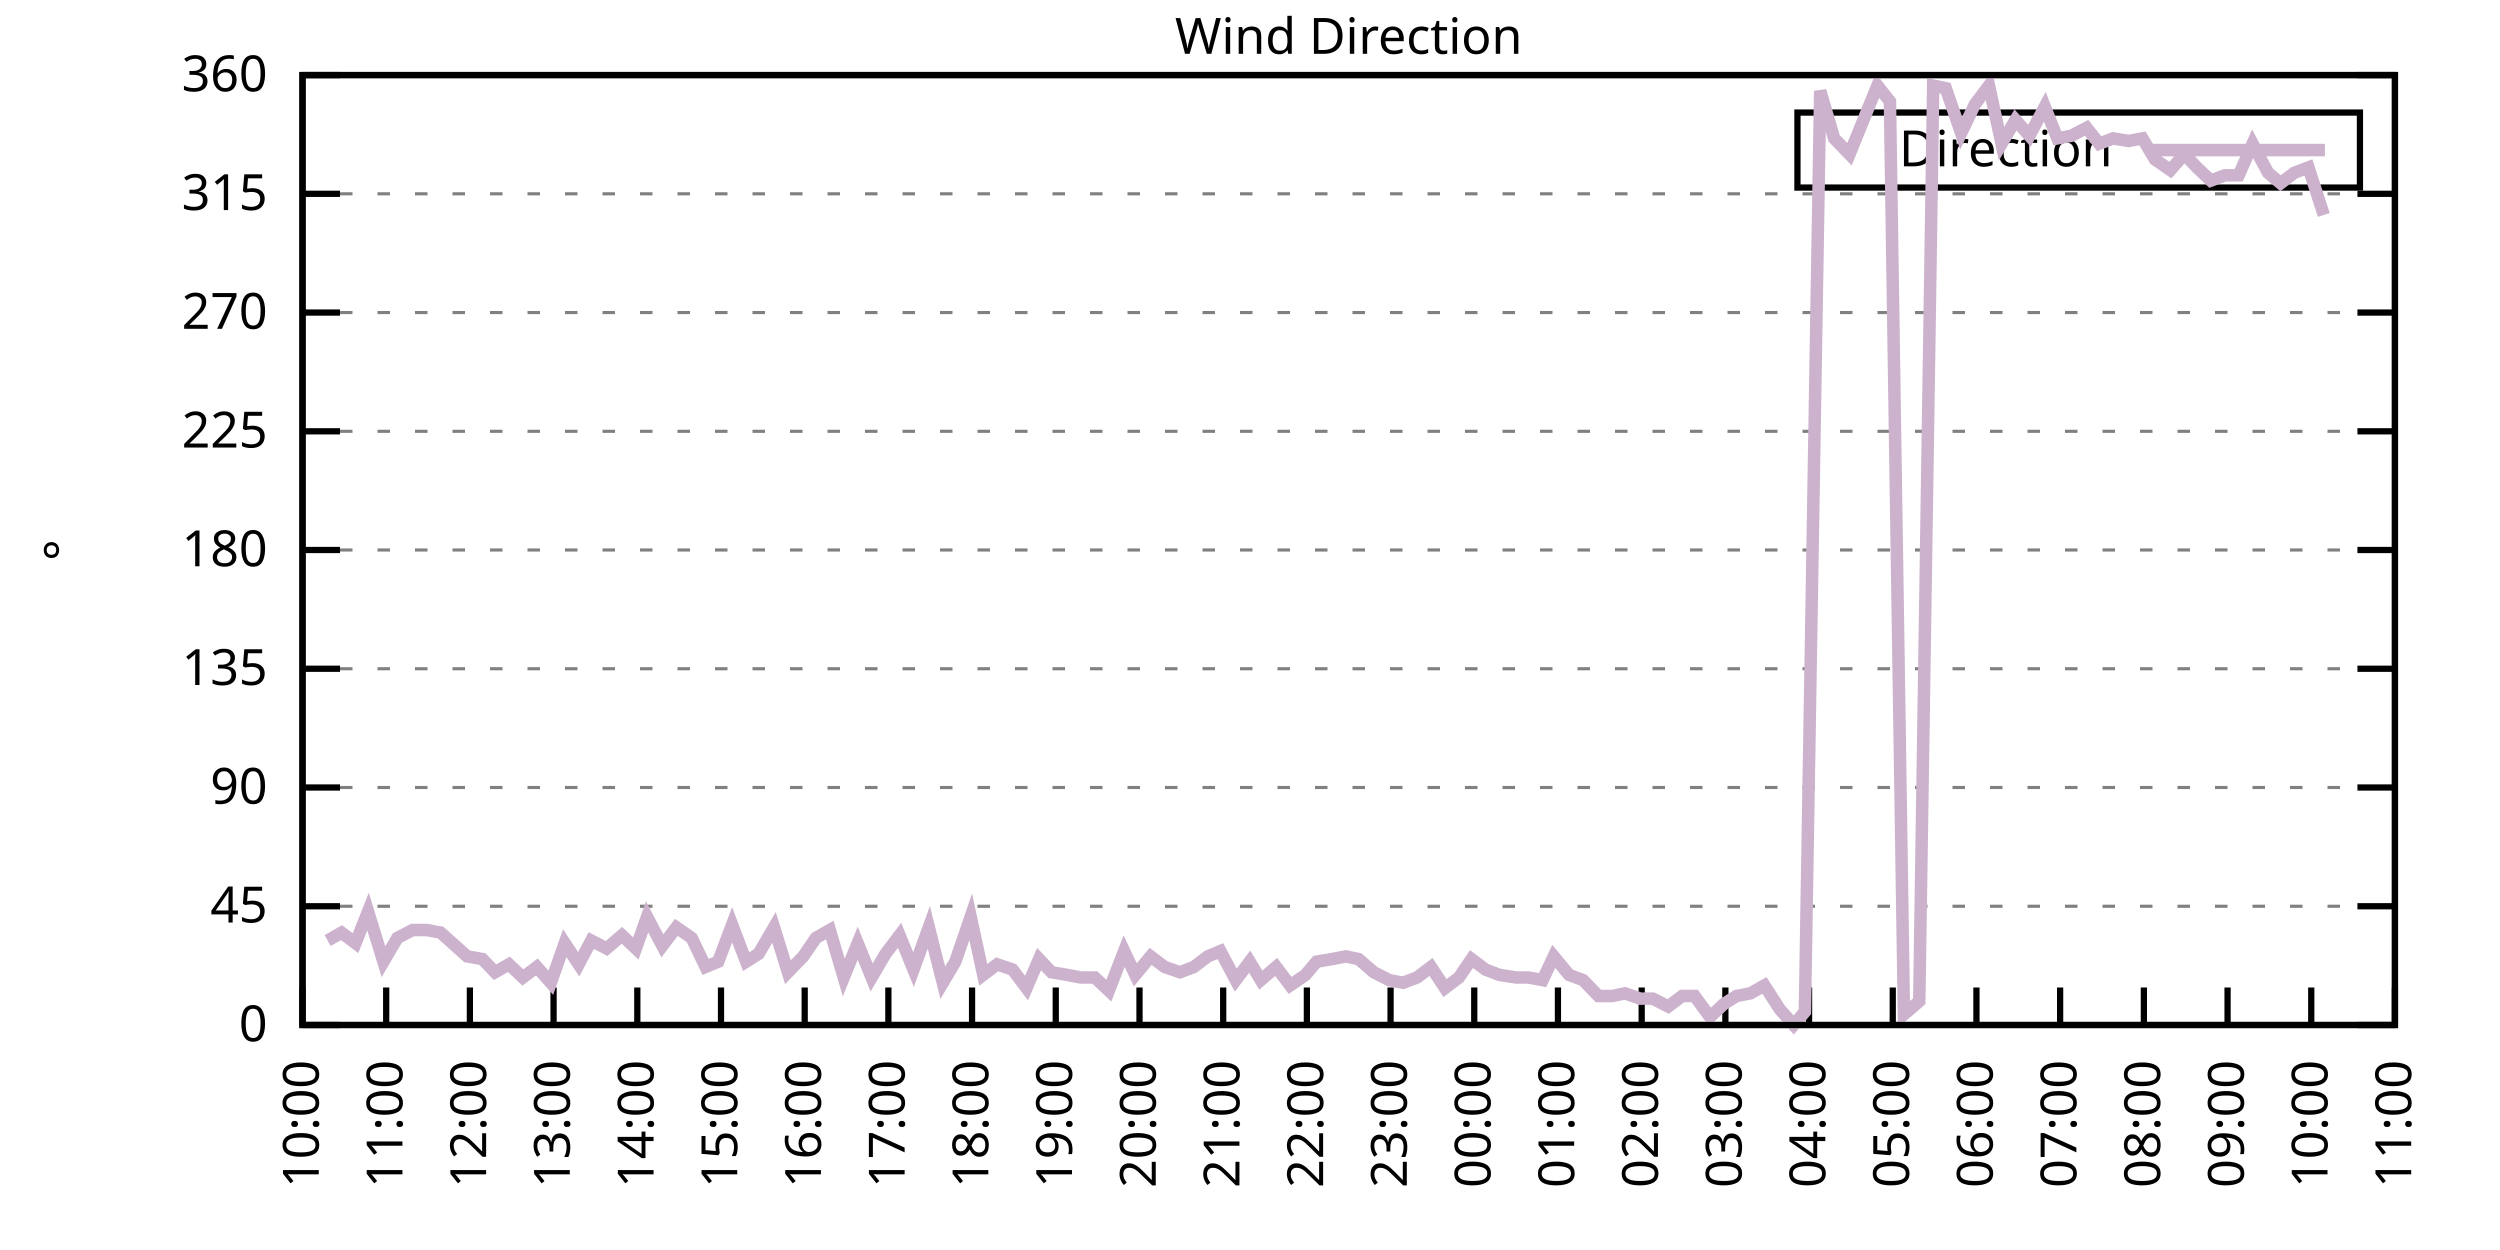
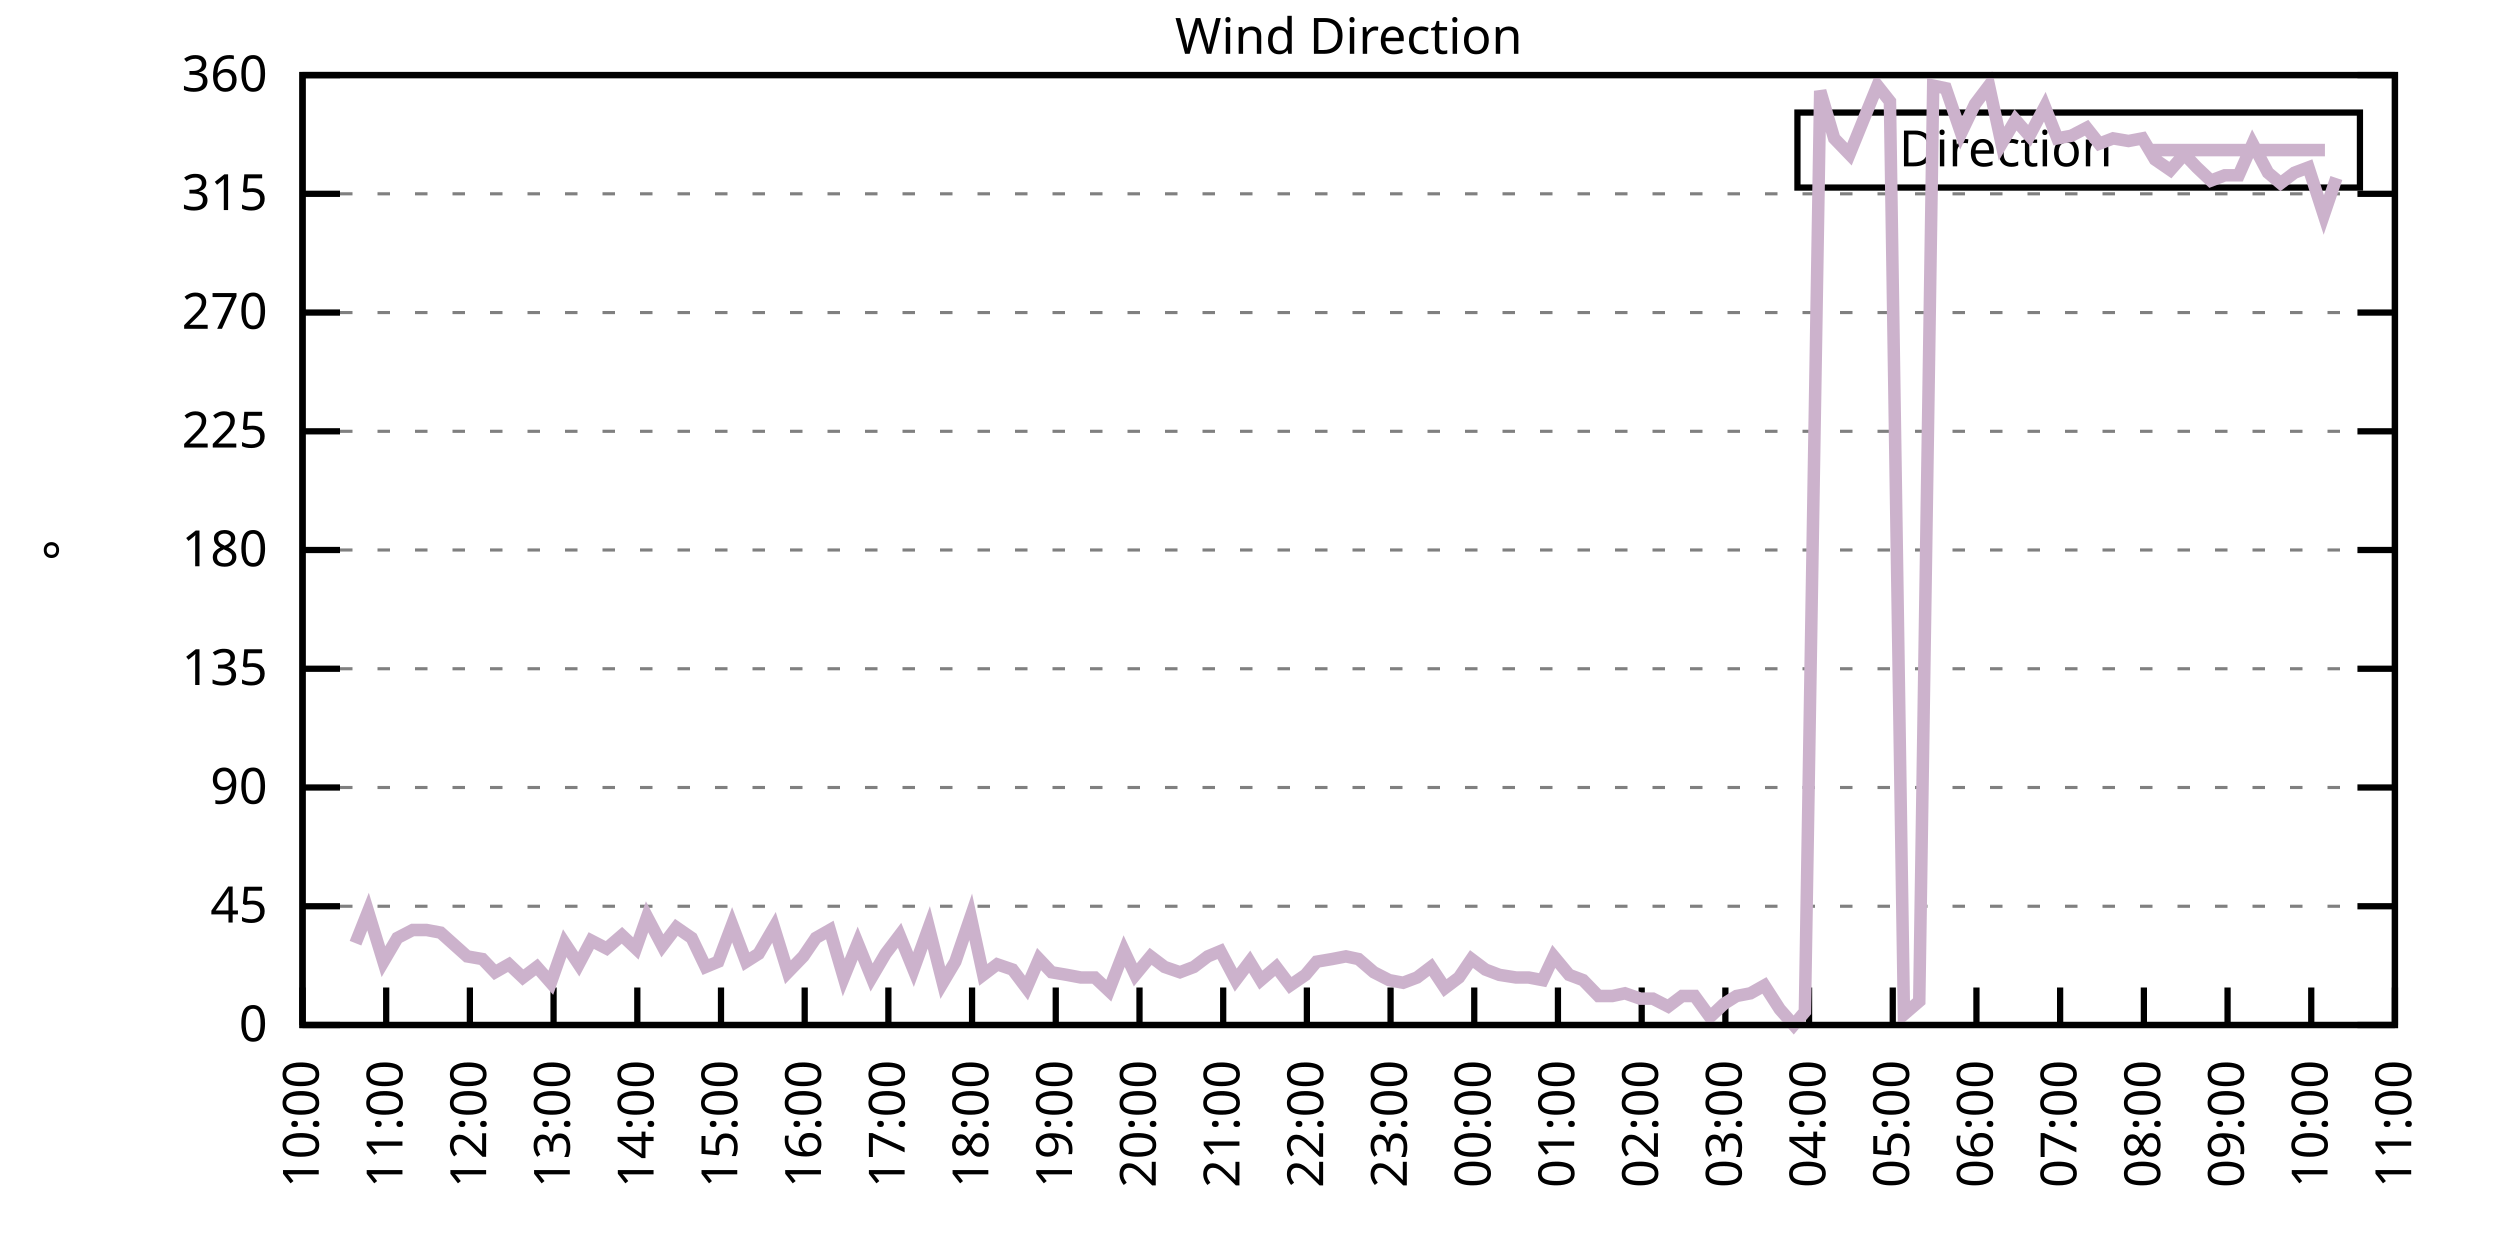
<svg xmlns="http://www.w3.org/2000/svg" xmlns:xlink="http://www.w3.org/1999/xlink" width="400" height="200" viewBox="0 0 400 200">
  <g id="gnuplot_canvas">
    <rect x="0" y="0" width="400" height="200" fill="none" />
    <defs>
      <circle id="gpDot" r="0.5" stroke-width="0.5" stroke="currentColor" />
      <path id="gpPt0" stroke-width="0.333" stroke="currentColor" d="M-1,0 h2 M0,-1 v2" />
      <path id="gpPt1" stroke-width="0.333" stroke="currentColor" d="M-1,-1 L1,1 M1,-1 L-1,1" />
      <path id="gpPt2" stroke-width="0.333" stroke="currentColor" d="M-1,0 L1,0 M0,-1 L0,1 M-1,-1 L1,1 M-1,1 L1,-1" />
      <rect id="gpPt3" stroke-width="0.333" stroke="currentColor" x="-1" y="-1" width="2" height="2" />
      <rect id="gpPt4" stroke-width="0.333" stroke="currentColor" fill="currentColor" x="-1" y="-1" width="2" height="2" />
      <circle id="gpPt5" stroke-width="0.333" stroke="currentColor" cx="0" cy="0" r="1" />
      <use xlink:href="#gpPt5" id="gpPt6" fill="currentColor" stroke="none" />
      <path id="gpPt7" stroke-width="0.333" stroke="currentColor" d="M0,-1.33 L-1.33,0.67 L1.33,0.67 z" />
      <use xlink:href="#gpPt7" id="gpPt8" fill="currentColor" stroke="none" />
      <use xlink:href="#gpPt7" id="gpPt9" stroke="currentColor" transform="rotate(180)" />
      <use xlink:href="#gpPt9" id="gpPt10" fill="currentColor" stroke="none" />
      <use xlink:href="#gpPt3" id="gpPt11" stroke="currentColor" transform="rotate(45)" />
      <use xlink:href="#gpPt11" id="gpPt12" fill="currentColor" stroke="none" />
      <path id="gpPt13" stroke-width="0.333" stroke="currentColor" d="M0,1.330 L1.265,0.411 L0.782,-1.067 L-0.782,-1.076 L-1.265,0.411 z" />
      <use xlink:href="#gpPt13" id="gpPt14" fill="currentColor" stroke="none" />
      <filter id="textbox" filterUnits="objectBoundingBox" x="0" y="0" height="1" width="1">
        <feFlood flood-color="white" flood-opacity="1" result="bgnd" />
        <feComposite in="SourceGraphic" in2="bgnd" operator="atop" />
      </filter>
      <filter id="greybox" filterUnits="objectBoundingBox" x="0" y="0" height="1" width="1">
        <feFlood flood-color="lightgrey" flood-opacity="1" result="grey" />
        <feComposite in="SourceGraphic" in2="grey" operator="atop" />
      </filter>
    </defs>
    <g fill="none" color="white" stroke="currentColor" stroke-width="1.00" stroke-linecap="butt" stroke-linejoin="miter">
</g>
    <g fill="none" color="black" stroke="currentColor" stroke-width="1.00" stroke-linecap="butt" stroke-linejoin="miter">
      <g stroke="none" shape-rendering="crispEdges">
        <polygon fill="rgb(255, 255, 255)" points="48.40,164.00 383.18,164.00 383.18,12.02 48.40,12.02 " />
      </g>
    </g>
    <g fill="none" color="black" stroke="currentColor" stroke-width="1.00" stroke-linecap="butt" stroke-linejoin="miter">
</g>
    <g fill="none" color="black" stroke="black" stroke-width="0.50" stroke-linecap="butt" stroke-linejoin="miter">
</g>
    <g fill="none" color="gray" stroke="currentColor" stroke-width="0.50" stroke-linecap="butt" stroke-linejoin="miter">
      <path stroke="gray" stroke-dasharray="2,4" class="gridline" d="M48.40,164.00 L383.19,164.00  " />
    </g>
    <g fill="none" color="gray" stroke="gray" stroke-width="1.00" stroke-linecap="butt" stroke-linejoin="miter">
</g>
    <g fill="none" color="black" stroke="currentColor" stroke-width="1.00" stroke-linecap="butt" stroke-linejoin="miter">
      <path stroke="black" d="M48.40,164.00 L54.40,164.00 M383.19,164.00 L377.19,164.00  " />
      <g transform="translate(42.80,166.60)" stroke="none" fill="black" font-family="Sans" font-size="8.00" text-anchor="end">
        <text>
          <tspan font-family="Sans"> 0</tspan>
        </text>
      </g>
    </g>
    <g fill="none" color="black" stroke="currentColor" stroke-width="1.00" stroke-linecap="butt" stroke-linejoin="miter">
</g>
    <g fill="none" color="black" stroke="black" stroke-width="0.50" stroke-linecap="butt" stroke-linejoin="miter">
</g>
    <g fill="none" color="gray" stroke="currentColor" stroke-width="0.50" stroke-linecap="butt" stroke-linejoin="miter">
      <path stroke="gray" stroke-dasharray="2,4" class="gridline" d="M48.40,145.00 L383.19,145.00  " />
    </g>
    <g fill="none" color="gray" stroke="gray" stroke-width="1.00" stroke-linecap="butt" stroke-linejoin="miter">
</g>
    <g fill="none" color="black" stroke="currentColor" stroke-width="1.00" stroke-linecap="butt" stroke-linejoin="miter">
      <path stroke="black" d="M48.40,145.00 L54.40,145.00 M383.19,145.00 L377.19,145.00  " />
      <g transform="translate(42.80,147.60)" stroke="none" fill="black" font-family="Sans" font-size="8.00" text-anchor="end">
        <text>
          <tspan font-family="Sans"> 45</tspan>
        </text>
      </g>
    </g>
    <g fill="none" color="black" stroke="currentColor" stroke-width="1.00" stroke-linecap="butt" stroke-linejoin="miter">
</g>
    <g fill="none" color="black" stroke="black" stroke-width="0.50" stroke-linecap="butt" stroke-linejoin="miter">
</g>
    <g fill="none" color="gray" stroke="currentColor" stroke-width="0.50" stroke-linecap="butt" stroke-linejoin="miter">
      <path stroke="gray" stroke-dasharray="2,4" class="gridline" d="M48.40,126.00 L383.19,126.00  " />
    </g>
    <g fill="none" color="gray" stroke="gray" stroke-width="1.00" stroke-linecap="butt" stroke-linejoin="miter">
</g>
    <g fill="none" color="black" stroke="currentColor" stroke-width="1.00" stroke-linecap="butt" stroke-linejoin="miter">
      <path stroke="black" d="M48.40,126.00 L54.40,126.00 M383.19,126.00 L377.19,126.00  " />
      <g transform="translate(42.80,128.60)" stroke="none" fill="black" font-family="Sans" font-size="8.00" text-anchor="end">
        <text>
          <tspan font-family="Sans"> 90</tspan>
        </text>
      </g>
    </g>
    <g fill="none" color="black" stroke="currentColor" stroke-width="1.00" stroke-linecap="butt" stroke-linejoin="miter">
</g>
    <g fill="none" color="black" stroke="black" stroke-width="0.50" stroke-linecap="butt" stroke-linejoin="miter">
</g>
    <g fill="none" color="gray" stroke="currentColor" stroke-width="0.50" stroke-linecap="butt" stroke-linejoin="miter">
      <path stroke="gray" stroke-dasharray="2,4" class="gridline" d="M48.40,107.00 L383.19,107.00  " />
    </g>
    <g fill="none" color="gray" stroke="gray" stroke-width="1.00" stroke-linecap="butt" stroke-linejoin="miter">
</g>
    <g fill="none" color="black" stroke="currentColor" stroke-width="1.00" stroke-linecap="butt" stroke-linejoin="miter">
      <path stroke="black" d="M48.40,107.00 L54.40,107.00 M383.19,107.00 L377.19,107.00  " />
      <g transform="translate(42.80,109.60)" stroke="none" fill="black" font-family="Sans" font-size="8.00" text-anchor="end">
        <text>
          <tspan font-family="Sans"> 135</tspan>
        </text>
      </g>
    </g>
    <g fill="none" color="black" stroke="currentColor" stroke-width="1.00" stroke-linecap="butt" stroke-linejoin="miter">
</g>
    <g fill="none" color="black" stroke="black" stroke-width="0.50" stroke-linecap="butt" stroke-linejoin="miter">
</g>
    <g fill="none" color="gray" stroke="currentColor" stroke-width="0.50" stroke-linecap="butt" stroke-linejoin="miter">
      <path stroke="gray" stroke-dasharray="2,4" class="gridline" d="M48.40,88.00 L383.19,88.00  " />
    </g>
    <g fill="none" color="gray" stroke="gray" stroke-width="1.00" stroke-linecap="butt" stroke-linejoin="miter">
</g>
    <g fill="none" color="black" stroke="currentColor" stroke-width="1.00" stroke-linecap="butt" stroke-linejoin="miter">
      <path stroke="black" d="M48.40,88.00 L54.40,88.00 M383.19,88.00 L377.19,88.00  " />
      <g transform="translate(42.80,90.60)" stroke="none" fill="black" font-family="Sans" font-size="8.00" text-anchor="end">
        <text>
          <tspan font-family="Sans"> 180</tspan>
        </text>
      </g>
    </g>
    <g fill="none" color="black" stroke="currentColor" stroke-width="1.00" stroke-linecap="butt" stroke-linejoin="miter">
</g>
    <g fill="none" color="black" stroke="black" stroke-width="0.50" stroke-linecap="butt" stroke-linejoin="miter">
</g>
    <g fill="none" color="gray" stroke="currentColor" stroke-width="0.50" stroke-linecap="butt" stroke-linejoin="miter">
      <path stroke="gray" stroke-dasharray="2,4" class="gridline" d="M48.40,69.01 L383.19,69.01  " />
    </g>
    <g fill="none" color="gray" stroke="gray" stroke-width="1.00" stroke-linecap="butt" stroke-linejoin="miter">
</g>
    <g fill="none" color="black" stroke="currentColor" stroke-width="1.00" stroke-linecap="butt" stroke-linejoin="miter">
      <path stroke="black" d="M48.40,69.01 L54.40,69.01 M383.19,69.01 L377.19,69.01  " />
      <g transform="translate(42.80,71.61)" stroke="none" fill="black" font-family="Sans" font-size="8.00" text-anchor="end">
        <text>
          <tspan font-family="Sans"> 225</tspan>
        </text>
      </g>
    </g>
    <g fill="none" color="black" stroke="currentColor" stroke-width="1.00" stroke-linecap="butt" stroke-linejoin="miter">
</g>
    <g fill="none" color="black" stroke="black" stroke-width="0.50" stroke-linecap="butt" stroke-linejoin="miter">
</g>
    <g fill="none" color="gray" stroke="currentColor" stroke-width="0.50" stroke-linecap="butt" stroke-linejoin="miter">
      <path stroke="gray" stroke-dasharray="2,4" class="gridline" d="M48.40,50.01 L383.19,50.01  " />
    </g>
    <g fill="none" color="gray" stroke="gray" stroke-width="1.00" stroke-linecap="butt" stroke-linejoin="miter">
</g>
    <g fill="none" color="black" stroke="currentColor" stroke-width="1.00" stroke-linecap="butt" stroke-linejoin="miter">
      <path stroke="black" d="M48.40,50.01 L54.40,50.01 M383.19,50.01 L377.19,50.01  " />
      <g transform="translate(42.80,52.61)" stroke="none" fill="black" font-family="Sans" font-size="8.00" text-anchor="end">
        <text>
          <tspan font-family="Sans"> 270</tspan>
        </text>
      </g>
    </g>
    <g fill="none" color="black" stroke="currentColor" stroke-width="1.00" stroke-linecap="butt" stroke-linejoin="miter">
</g>
    <g fill="none" color="black" stroke="black" stroke-width="0.50" stroke-linecap="butt" stroke-linejoin="miter">
</g>
    <g fill="none" color="gray" stroke="currentColor" stroke-width="0.50" stroke-linecap="butt" stroke-linejoin="miter">
      <path stroke="gray" stroke-dasharray="2,4" class="gridline" d="M48.40,31.01 L383.19,31.01  " />
    </g>
    <g fill="none" color="gray" stroke="gray" stroke-width="1.00" stroke-linecap="butt" stroke-linejoin="miter">
</g>
    <g fill="none" color="black" stroke="currentColor" stroke-width="1.00" stroke-linecap="butt" stroke-linejoin="miter">
      <path stroke="black" d="M48.40,31.01 L54.40,31.01 M383.19,31.01 L377.19,31.01  " />
      <g transform="translate(42.80,33.61)" stroke="none" fill="black" font-family="Sans" font-size="8.00" text-anchor="end">
        <text>
          <tspan font-family="Sans"> 315</tspan>
        </text>
      </g>
    </g>
    <g fill="none" color="black" stroke="currentColor" stroke-width="1.00" stroke-linecap="butt" stroke-linejoin="miter">
</g>
    <g fill="none" color="black" stroke="black" stroke-width="0.50" stroke-linecap="butt" stroke-linejoin="miter">
</g>
    <g fill="none" color="gray" stroke="currentColor" stroke-width="0.50" stroke-linecap="butt" stroke-linejoin="miter">
      <path stroke="gray" stroke-dasharray="2,4" class="gridline" d="M48.40,12.01 L383.19,12.01  " />
    </g>
    <g fill="none" color="gray" stroke="gray" stroke-width="1.00" stroke-linecap="butt" stroke-linejoin="miter">
</g>
    <g fill="none" color="black" stroke="currentColor" stroke-width="1.00" stroke-linecap="butt" stroke-linejoin="miter">
      <path stroke="black" d="M48.40,12.01 L54.40,12.01 M383.19,12.01 L377.19,12.01  " />
      <g transform="translate(42.80,14.61)" stroke="none" fill="black" font-family="Sans" font-size="8.00" text-anchor="end">
        <text>
          <tspan font-family="Sans"> 360</tspan>
        </text>
      </g>
    </g>
    <g fill="none" color="black" stroke="currentColor" stroke-width="1.00" stroke-linecap="butt" stroke-linejoin="miter">
      <path stroke="black" d="M48.40,164.00 L48.40,158.00  " />
      <g transform="translate(51.00,169.60) rotate(270.00)" stroke="none" fill="black" font-family="Sans" font-size="8.00" text-anchor="end">
        <text>
          <tspan font-family="Sans">10:00</tspan>
        </text>
      </g>
    </g>
    <g fill="none" color="black" stroke="currentColor" stroke-width="1.00" stroke-linecap="butt" stroke-linejoin="miter">
      <path stroke="black" d="M61.79,164.00 L61.79,158.00  " />
      <g transform="translate(64.39,169.60) rotate(270.00)" stroke="none" fill="black" font-family="Sans" font-size="8.00" text-anchor="end">
        <text>
          <tspan font-family="Sans">11:00</tspan>
        </text>
      </g>
    </g>
    <g fill="none" color="black" stroke="currentColor" stroke-width="1.00" stroke-linecap="butt" stroke-linejoin="miter">
      <path stroke="black" d="M75.18,164.00 L75.18,158.00  " />
      <g transform="translate(77.78,169.60) rotate(270.00)" stroke="none" fill="black" font-family="Sans" font-size="8.00" text-anchor="end">
        <text>
          <tspan font-family="Sans">12:00</tspan>
        </text>
      </g>
    </g>
    <g fill="none" color="black" stroke="currentColor" stroke-width="1.00" stroke-linecap="butt" stroke-linejoin="miter">
      <path stroke="black" d="M88.57,164.00 L88.57,158.00  " />
      <g transform="translate(91.17,169.60) rotate(270.00)" stroke="none" fill="black" font-family="Sans" font-size="8.00" text-anchor="end">
        <text>
          <tspan font-family="Sans">13:00</tspan>
        </text>
      </g>
    </g>
    <g fill="none" color="black" stroke="currentColor" stroke-width="1.00" stroke-linecap="butt" stroke-linejoin="miter">
      <path stroke="black" d="M101.97,164.00 L101.97,158.00  " />
      <g transform="translate(104.57,169.60) rotate(270.00)" stroke="none" fill="black" font-family="Sans" font-size="8.00" text-anchor="end">
        <text>
          <tspan font-family="Sans">14:00</tspan>
        </text>
      </g>
    </g>
    <g fill="none" color="black" stroke="currentColor" stroke-width="1.00" stroke-linecap="butt" stroke-linejoin="miter">
      <path stroke="black" d="M115.36,164.00 L115.36,158.00  " />
      <g transform="translate(117.96,169.60) rotate(270.00)" stroke="none" fill="black" font-family="Sans" font-size="8.00" text-anchor="end">
        <text>
          <tspan font-family="Sans">15:00</tspan>
        </text>
      </g>
    </g>
    <g fill="none" color="black" stroke="currentColor" stroke-width="1.00" stroke-linecap="butt" stroke-linejoin="miter">
      <path stroke="black" d="M128.75,164.00 L128.75,158.00  " />
      <g transform="translate(131.35,169.60) rotate(270.00)" stroke="none" fill="black" font-family="Sans" font-size="8.00" text-anchor="end">
        <text>
          <tspan font-family="Sans">16:00</tspan>
        </text>
      </g>
    </g>
    <g fill="none" color="black" stroke="currentColor" stroke-width="1.00" stroke-linecap="butt" stroke-linejoin="miter">
      <path stroke="black" d="M142.14,164.00 L142.14,158.00  " />
      <g transform="translate(144.74,169.60) rotate(270.00)" stroke="none" fill="black" font-family="Sans" font-size="8.00" text-anchor="end">
        <text>
          <tspan font-family="Sans">17:00</tspan>
        </text>
      </g>
    </g>
    <g fill="none" color="black" stroke="currentColor" stroke-width="1.00" stroke-linecap="butt" stroke-linejoin="miter">
      <path stroke="black" d="M155.53,164.00 L155.53,158.00  " />
      <g transform="translate(158.13,169.60) rotate(270.00)" stroke="none" fill="black" font-family="Sans" font-size="8.00" text-anchor="end">
        <text>
          <tspan font-family="Sans">18:00</tspan>
        </text>
      </g>
    </g>
    <g fill="none" color="black" stroke="currentColor" stroke-width="1.00" stroke-linecap="butt" stroke-linejoin="miter">
      <path stroke="black" d="M168.92,164.00 L168.92,158.00  " />
      <g transform="translate(171.52,169.60) rotate(270.00)" stroke="none" fill="black" font-family="Sans" font-size="8.00" text-anchor="end">
        <text>
          <tspan font-family="Sans">19:00</tspan>
        </text>
      </g>
    </g>
    <g fill="none" color="black" stroke="currentColor" stroke-width="1.00" stroke-linecap="butt" stroke-linejoin="miter">
      <path stroke="black" d="M182.32,164.00 L182.32,158.00  " />
      <g transform="translate(184.92,169.60) rotate(270.00)" stroke="none" fill="black" font-family="Sans" font-size="8.00" text-anchor="end">
        <text>
          <tspan font-family="Sans">20:00</tspan>
        </text>
      </g>
    </g>
    <g fill="none" color="black" stroke="currentColor" stroke-width="1.00" stroke-linecap="butt" stroke-linejoin="miter">
      <path stroke="black" d="M195.71,164.00 L195.71,158.00  " />
      <g transform="translate(198.31,169.60) rotate(270.00)" stroke="none" fill="black" font-family="Sans" font-size="8.00" text-anchor="end">
        <text>
          <tspan font-family="Sans">21:00</tspan>
        </text>
      </g>
    </g>
    <g fill="none" color="black" stroke="currentColor" stroke-width="1.00" stroke-linecap="butt" stroke-linejoin="miter">
      <path stroke="black" d="M209.10,164.00 L209.10,158.00  " />
      <g transform="translate(211.70,169.60) rotate(270.00)" stroke="none" fill="black" font-family="Sans" font-size="8.00" text-anchor="end">
        <text>
          <tspan font-family="Sans">22:00</tspan>
        </text>
      </g>
    </g>
    <g fill="none" color="black" stroke="currentColor" stroke-width="1.00" stroke-linecap="butt" stroke-linejoin="miter">
      <path stroke="black" d="M222.49,164.00 L222.49,158.00  " />
      <g transform="translate(225.09,169.60) rotate(270.00)" stroke="none" fill="black" font-family="Sans" font-size="8.00" text-anchor="end">
        <text>
          <tspan font-family="Sans">23:00</tspan>
        </text>
      </g>
    </g>
    <g fill="none" color="black" stroke="currentColor" stroke-width="1.00" stroke-linecap="butt" stroke-linejoin="miter">
      <path stroke="black" d="M235.88,164.00 L235.88,158.00  " />
      <g transform="translate(238.48,169.60) rotate(270.00)" stroke="none" fill="black" font-family="Sans" font-size="8.00" text-anchor="end">
        <text>
          <tspan font-family="Sans">00:00</tspan>
        </text>
      </g>
    </g>
    <g fill="none" color="black" stroke="currentColor" stroke-width="1.00" stroke-linecap="butt" stroke-linejoin="miter">
      <path stroke="black" d="M249.27,164.00 L249.27,158.00  " />
      <g transform="translate(251.87,169.60) rotate(270.00)" stroke="none" fill="black" font-family="Sans" font-size="8.00" text-anchor="end">
        <text>
          <tspan font-family="Sans">01:00</tspan>
        </text>
      </g>
    </g>
    <g fill="none" color="black" stroke="currentColor" stroke-width="1.00" stroke-linecap="butt" stroke-linejoin="miter">
      <path stroke="black" d="M262.67,164.00 L262.67,158.00  " />
      <g transform="translate(265.27,169.60) rotate(270.00)" stroke="none" fill="black" font-family="Sans" font-size="8.00" text-anchor="end">
        <text>
          <tspan font-family="Sans">02:00</tspan>
        </text>
      </g>
    </g>
    <g fill="none" color="black" stroke="currentColor" stroke-width="1.00" stroke-linecap="butt" stroke-linejoin="miter">
      <path stroke="black" d="M276.06,164.00 L276.06,158.00  " />
      <g transform="translate(278.66,169.60) rotate(270.00)" stroke="none" fill="black" font-family="Sans" font-size="8.00" text-anchor="end">
        <text>
          <tspan font-family="Sans">03:00</tspan>
        </text>
      </g>
    </g>
    <g fill="none" color="black" stroke="currentColor" stroke-width="1.00" stroke-linecap="butt" stroke-linejoin="miter">
      <path stroke="black" d="M289.45,164.00 L289.45,158.00  " />
      <g transform="translate(292.05,169.60) rotate(270.00)" stroke="none" fill="black" font-family="Sans" font-size="8.00" text-anchor="end">
        <text>
          <tspan font-family="Sans">04:00</tspan>
        </text>
      </g>
    </g>
    <g fill="none" color="black" stroke="currentColor" stroke-width="1.00" stroke-linecap="butt" stroke-linejoin="miter">
      <path stroke="black" d="M302.84,164.00 L302.84,158.00  " />
      <g transform="translate(305.44,169.60) rotate(270.00)" stroke="none" fill="black" font-family="Sans" font-size="8.00" text-anchor="end">
        <text>
          <tspan font-family="Sans">05:00</tspan>
        </text>
      </g>
    </g>
    <g fill="none" color="black" stroke="currentColor" stroke-width="1.00" stroke-linecap="butt" stroke-linejoin="miter">
      <path stroke="black" d="M316.23,164.00 L316.23,158.00  " />
      <g transform="translate(318.83,169.60) rotate(270.00)" stroke="none" fill="black" font-family="Sans" font-size="8.00" text-anchor="end">
        <text>
          <tspan font-family="Sans">06:00</tspan>
        </text>
      </g>
    </g>
    <g fill="none" color="black" stroke="currentColor" stroke-width="1.00" stroke-linecap="butt" stroke-linejoin="miter">
      <path stroke="black" d="M329.62,164.00 L329.62,158.00  " />
      <g transform="translate(332.22,169.60) rotate(270.00)" stroke="none" fill="black" font-family="Sans" font-size="8.00" text-anchor="end">
        <text>
          <tspan font-family="Sans">07:00</tspan>
        </text>
      </g>
    </g>
    <g fill="none" color="black" stroke="currentColor" stroke-width="1.00" stroke-linecap="butt" stroke-linejoin="miter">
      <path stroke="black" d="M343.02,164.00 L343.02,158.00  " />
      <g transform="translate(345.62,169.60) rotate(270.00)" stroke="none" fill="black" font-family="Sans" font-size="8.00" text-anchor="end">
        <text>
          <tspan font-family="Sans">08:00</tspan>
        </text>
      </g>
    </g>
    <g fill="none" color="black" stroke="currentColor" stroke-width="1.00" stroke-linecap="butt" stroke-linejoin="miter">
      <path stroke="black" d="M356.41,164.00 L356.41,158.00  " />
      <g transform="translate(359.01,169.60) rotate(270.00)" stroke="none" fill="black" font-family="Sans" font-size="8.00" text-anchor="end">
        <text>
          <tspan font-family="Sans">09:00</tspan>
        </text>
      </g>
    </g>
    <g fill="none" color="black" stroke="currentColor" stroke-width="1.00" stroke-linecap="butt" stroke-linejoin="miter">
      <path stroke="black" d="M369.80,164.00 L369.80,158.00  " />
      <g transform="translate(372.40,169.60) rotate(270.00)" stroke="none" fill="black" font-family="Sans" font-size="8.00" text-anchor="end">
        <text>
          <tspan font-family="Sans">10:00</tspan>
        </text>
      </g>
    </g>
    <g fill="none" color="black" stroke="currentColor" stroke-width="1.00" stroke-linecap="butt" stroke-linejoin="miter">
      <path stroke="black" d="M383.19,164.00 L383.19,158.00  " />
      <g transform="translate(385.79,169.60) rotate(270.00)" stroke="none" fill="black" font-family="Sans" font-size="8.00" text-anchor="end">
        <text>
          <tspan font-family="Sans">11:00</tspan>
        </text>
      </g>
    </g>
    <g fill="none" color="black" stroke="currentColor" stroke-width="1.00" stroke-linecap="butt" stroke-linejoin="miter">
</g>
    <g fill="none" color="black" stroke="currentColor" stroke-width="1.00" stroke-linecap="butt" stroke-linejoin="miter">
      <path stroke="black" d="M48.40,12.01 L48.40,164.00 L383.19,164.00 L383.19,12.01 L48.40,12.01 Z  " />
    </g>
    <g fill="none" color="black" stroke="currentColor" stroke-width="1.00" stroke-linecap="butt" stroke-linejoin="miter">
</g>
    <g fill="none" color="black" stroke="currentColor" stroke-width="1.00" stroke-linecap="butt" stroke-linejoin="miter">
      <path stroke="black" d="M287.59,30.01 L287.59,18.01 L377.59,18.01 L377.59,30.01 L287.59,30.01 Z  " />
    </g>
    <g id="Wind_direction_plot_1">
      <g fill="none" color="white" stroke="black" stroke-width="2.00" stroke-linecap="butt" stroke-linejoin="miter">
</g>
      <g fill="none" color="black" stroke="currentColor" stroke-width="2.00" stroke-linecap="butt" stroke-linejoin="miter">
        <g transform="translate(337.99,26.61)" stroke="none" fill="black" font-family="Sans" font-size="8.00" text-anchor="end">
          <text>
            <tspan font-family="Sans">Direction</tspan>
          </text>
        </g>
      </g>
      <g fill="none" color="black" stroke="currentColor" stroke-width="2.00" stroke-linecap="butt" stroke-linejoin="miter">
-         <path stroke="rgb(204, 178, 204)" d="M343.59,24.01 L371.99,24.01 M52.42,150.49 L54.65,149.22 L56.88,150.91 L58.89,145.85 L61.35,153.87 L63.58,150.07   L66.03,148.80 L68.26,148.80 L70.50,149.22 L74.74,153.02 L77.19,153.45 L79.20,155.56 L81.43,154.29 L83.66,156.40   L85.90,154.71 L88.13,157.24 L90.36,150.91 L92.59,154.29 L94.60,150.49 L97.06,151.76 L99.51,149.65 L101.74,151.76   L103.53,146.69 L105.98,151.33 L108.22,148.38 L110.67,150.07 L112.90,154.71 L114.91,153.87 L117.14,147.96 L119.38,153.87   L121.38,152.60 L123.84,148.38 L126.07,155.56 L128.53,153.02 L130.54,150.07 L132.77,148.80 L135.00,156.40 L137.23,150.91   L139.46,156.40 L141.69,152.60 L143.93,149.65 L146.16,155.13 L148.61,148.38 L150.85,157.24 L152.85,153.87 L155.31,146.69   L157.32,155.98 L159.55,154.29 L162.01,155.13 L164.24,158.09 L166.25,153.45 L168.25,155.56 L170.71,155.98 L172.94,156.40   L175.17,156.40 L177.41,158.51 L179.86,152.18 L181.65,155.98 L184.10,153.02 L186.33,154.71 L188.79,155.56 L191.02,154.71   L193.25,153.02 L195.26,152.18 L197.72,156.82 L199.95,153.87 L201.73,156.82 L204.19,154.71 L206.42,157.67 L208.88,155.98   L210.66,153.87 L213.12,153.45 L215.35,153.02 L217.36,153.45 L219.81,155.56 L222.27,156.82 L224.50,157.24 L226.73,156.40   L228.96,154.71 L231.20,158.09 L233.43,156.40 L235.44,153.45 L237.67,155.13 L239.90,155.98 L242.58,156.40 L244.59,156.40   L246.82,156.82 L248.60,153.02 L251.06,155.98 L253.29,156.82 L255.75,159.36 L257.98,159.36 L259.99,158.93 L262.44,159.78   L264.45,159.78 L266.91,161.04 L269.14,159.36 L271.15,159.36 L273.60,162.73 L275.83,160.62 L277.84,159.36 L280.07,158.93   L282.31,157.67 L284.76,161.47 L286.99,164.00 L288.78,161.89 L291.23,14.54 L293.47,22.14 L295.92,24.68 L298.15,19.19   L300.39,13.70 L302.39,16.23 L304.63,162.31 L307.08,160.20 L309.31,13.70 L311.32,14.12 L313.78,21.30 L316.01,16.65   L318.24,13.70 L320.25,22.99 L322.48,19.19 L324.71,21.72 L327.17,17.08 L329.18,22.14 L331.41,21.72 L333.86,20.45   L335.87,22.99 L338.10,22.14 L340.56,22.56 L342.79,22.14 L344.80,25.52 L347.26,27.21 L349.49,24.68 L351.50,26.79   L353.73,28.90 L355.96,28.05 L358.19,28.05 L360.42,22.99 L362.88,27.63 L364.89,29.32 L367.12,27.63 L369.35,26.79   L371.81,34.39  " />
+         <path stroke="rgb(204, 178, 204)" d="M343.59,24.01 L371.99,24.01 M56.88,150.91 L58.89,145.85 L61.35,153.87 L63.58,150.07 L66.03,148.80 L68.26,148.80   L70.50,149.22 L74.74,153.02 L77.19,153.45 L79.20,155.56 L81.43,154.29 L83.66,156.40 L85.90,154.71 L88.13,157.24   L90.36,150.91 L92.59,154.29 L94.60,150.49 L97.06,151.76 L99.51,149.65 L101.74,151.76 L103.53,146.69 L105.98,151.33   L108.22,148.38 L110.67,150.07 L112.90,154.71 L114.91,153.87 L117.14,147.96 L119.38,153.87 L121.38,152.60 L123.84,148.38   L126.07,155.56 L128.53,153.02 L130.54,150.07 L132.77,148.80 L135.00,156.40 L137.23,150.91 L139.46,156.40 L141.69,152.60   L143.93,149.65 L146.16,155.13 L148.61,148.38 L150.85,157.24 L152.85,153.87 L155.31,146.69 L157.32,155.98 L159.55,154.29   L162.01,155.13 L164.24,158.09 L166.25,153.45 L168.25,155.56 L170.71,155.98 L172.94,156.40 L175.17,156.40 L177.41,158.51   L179.86,152.18 L181.65,155.98 L184.10,153.02 L186.33,154.71 L188.79,155.56 L191.02,154.71 L193.25,153.02 L195.26,152.18   L197.72,156.82 L199.95,153.87 L201.73,156.82 L204.19,154.71 L206.42,157.67 L208.88,155.98 L210.66,153.87 L213.12,153.45   L215.35,153.02 L217.36,153.45 L219.81,155.56 L222.27,156.82 L224.50,157.24 L226.73,156.40 L228.96,154.71 L231.20,158.09   L233.43,156.40 L235.44,153.45 L237.67,155.13 L239.90,155.98 L242.58,156.40 L244.59,156.40 L246.82,156.82 L248.60,153.02   L251.06,155.98 L253.29,156.82 L255.75,159.36 L257.98,159.36 L259.99,158.93 L262.44,159.78 L264.45,159.78 L266.91,161.04   L269.14,159.36 L271.15,159.36 L273.60,162.73 L275.83,160.62 L277.84,159.36 L280.07,158.93 L282.31,157.67 L284.76,161.47   L286.99,164.00 L288.78,161.89 L291.23,14.54 L293.47,22.14 L295.92,24.68 L298.15,19.19 L300.39,13.70 L302.39,16.23   L304.63,162.31 L307.08,160.20 L309.31,13.70 L311.32,14.12 L313.78,21.30 L316.01,16.65 L318.24,13.70 L320.25,22.99   L322.48,19.19 L324.71,21.72 L327.17,17.08 L329.18,22.14 L331.41,21.72 L333.86,20.45 L335.87,22.99 L338.10,22.14   L340.56,22.56 L342.79,22.14 L344.80,25.52 L347.26,27.21 L349.49,24.68 L351.50,26.79 L353.73,28.90 L355.96,28.05   L358.19,28.05 L360.42,22.99 L362.88,27.63 L364.89,29.32 L367.12,27.63 L369.35,26.79 L371.81,34.39 L373.82,28.48    " />
      </g>
    </g>
    <g fill="none" color="black" stroke="currentColor" stroke-width="2.00" stroke-linecap="butt" stroke-linejoin="miter">
</g>
    <g fill="none" color="black" stroke="black" stroke-width="1.00" stroke-linecap="butt" stroke-linejoin="miter">
</g>
    <g fill="none" color="black" stroke="currentColor" stroke-width="1.00" stroke-linecap="butt" stroke-linejoin="miter">
      <path stroke="black" d="M48.40,12.01 L48.40,164.00 L383.19,164.00 L383.19,12.01 L48.40,12.01 Z  " />
      <g transform="translate(12.80,88.01) rotate(270.00)" stroke="none" fill="black" font-family="Sans" font-size="8.00" text-anchor="middle">
        <text>
          <tspan font-family="Sans">°</tspan>
        </text>
      </g>
    </g>
    <g fill="none" color="black" stroke="currentColor" stroke-width="1.00" stroke-linecap="butt" stroke-linejoin="miter">
</g>
    <g fill="none" color="black" stroke="currentColor" stroke-width="1.00" stroke-linecap="butt" stroke-linejoin="miter">
      <g transform="translate(215.79,8.61)" stroke="none" fill="black" font-family="Sans" font-size="8.00" text-anchor="middle">
        <text>
          <tspan font-family="Sans">Wind Direction</tspan>
        </text>
      </g>
    </g>
    <g fill="none" color="black" stroke="currentColor" stroke-width="1.00" stroke-linecap="butt" stroke-linejoin="miter">
</g>
  </g>
</svg>
